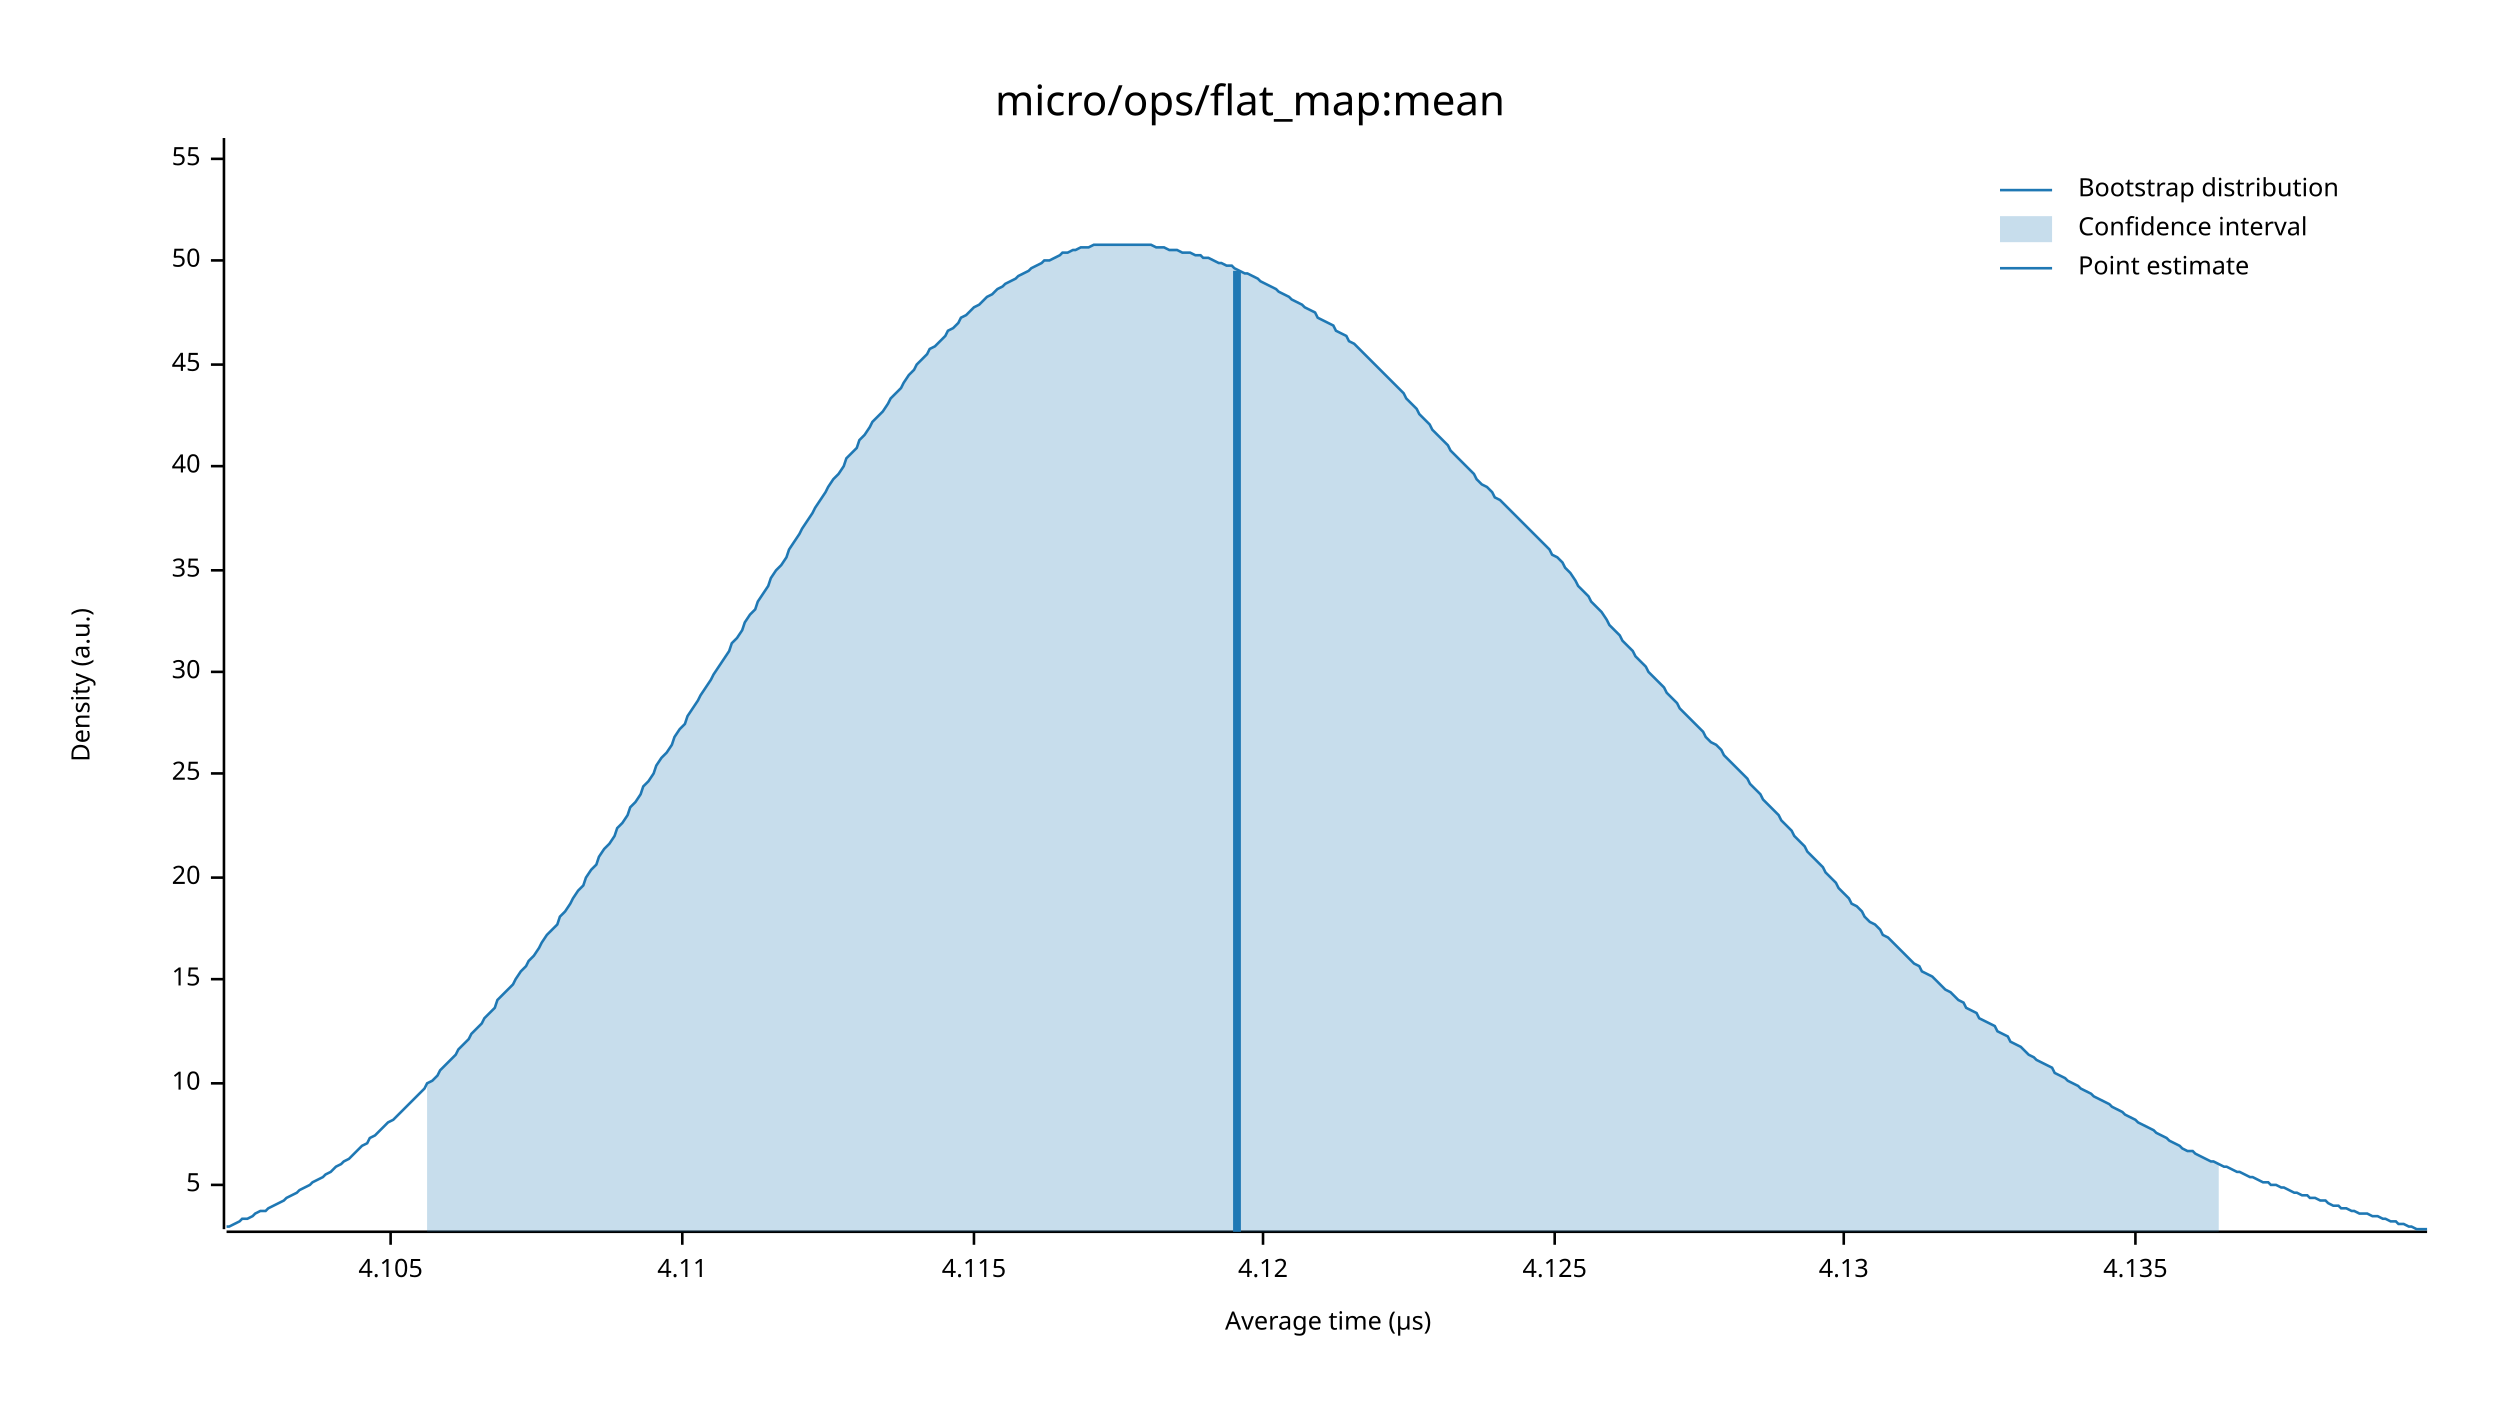
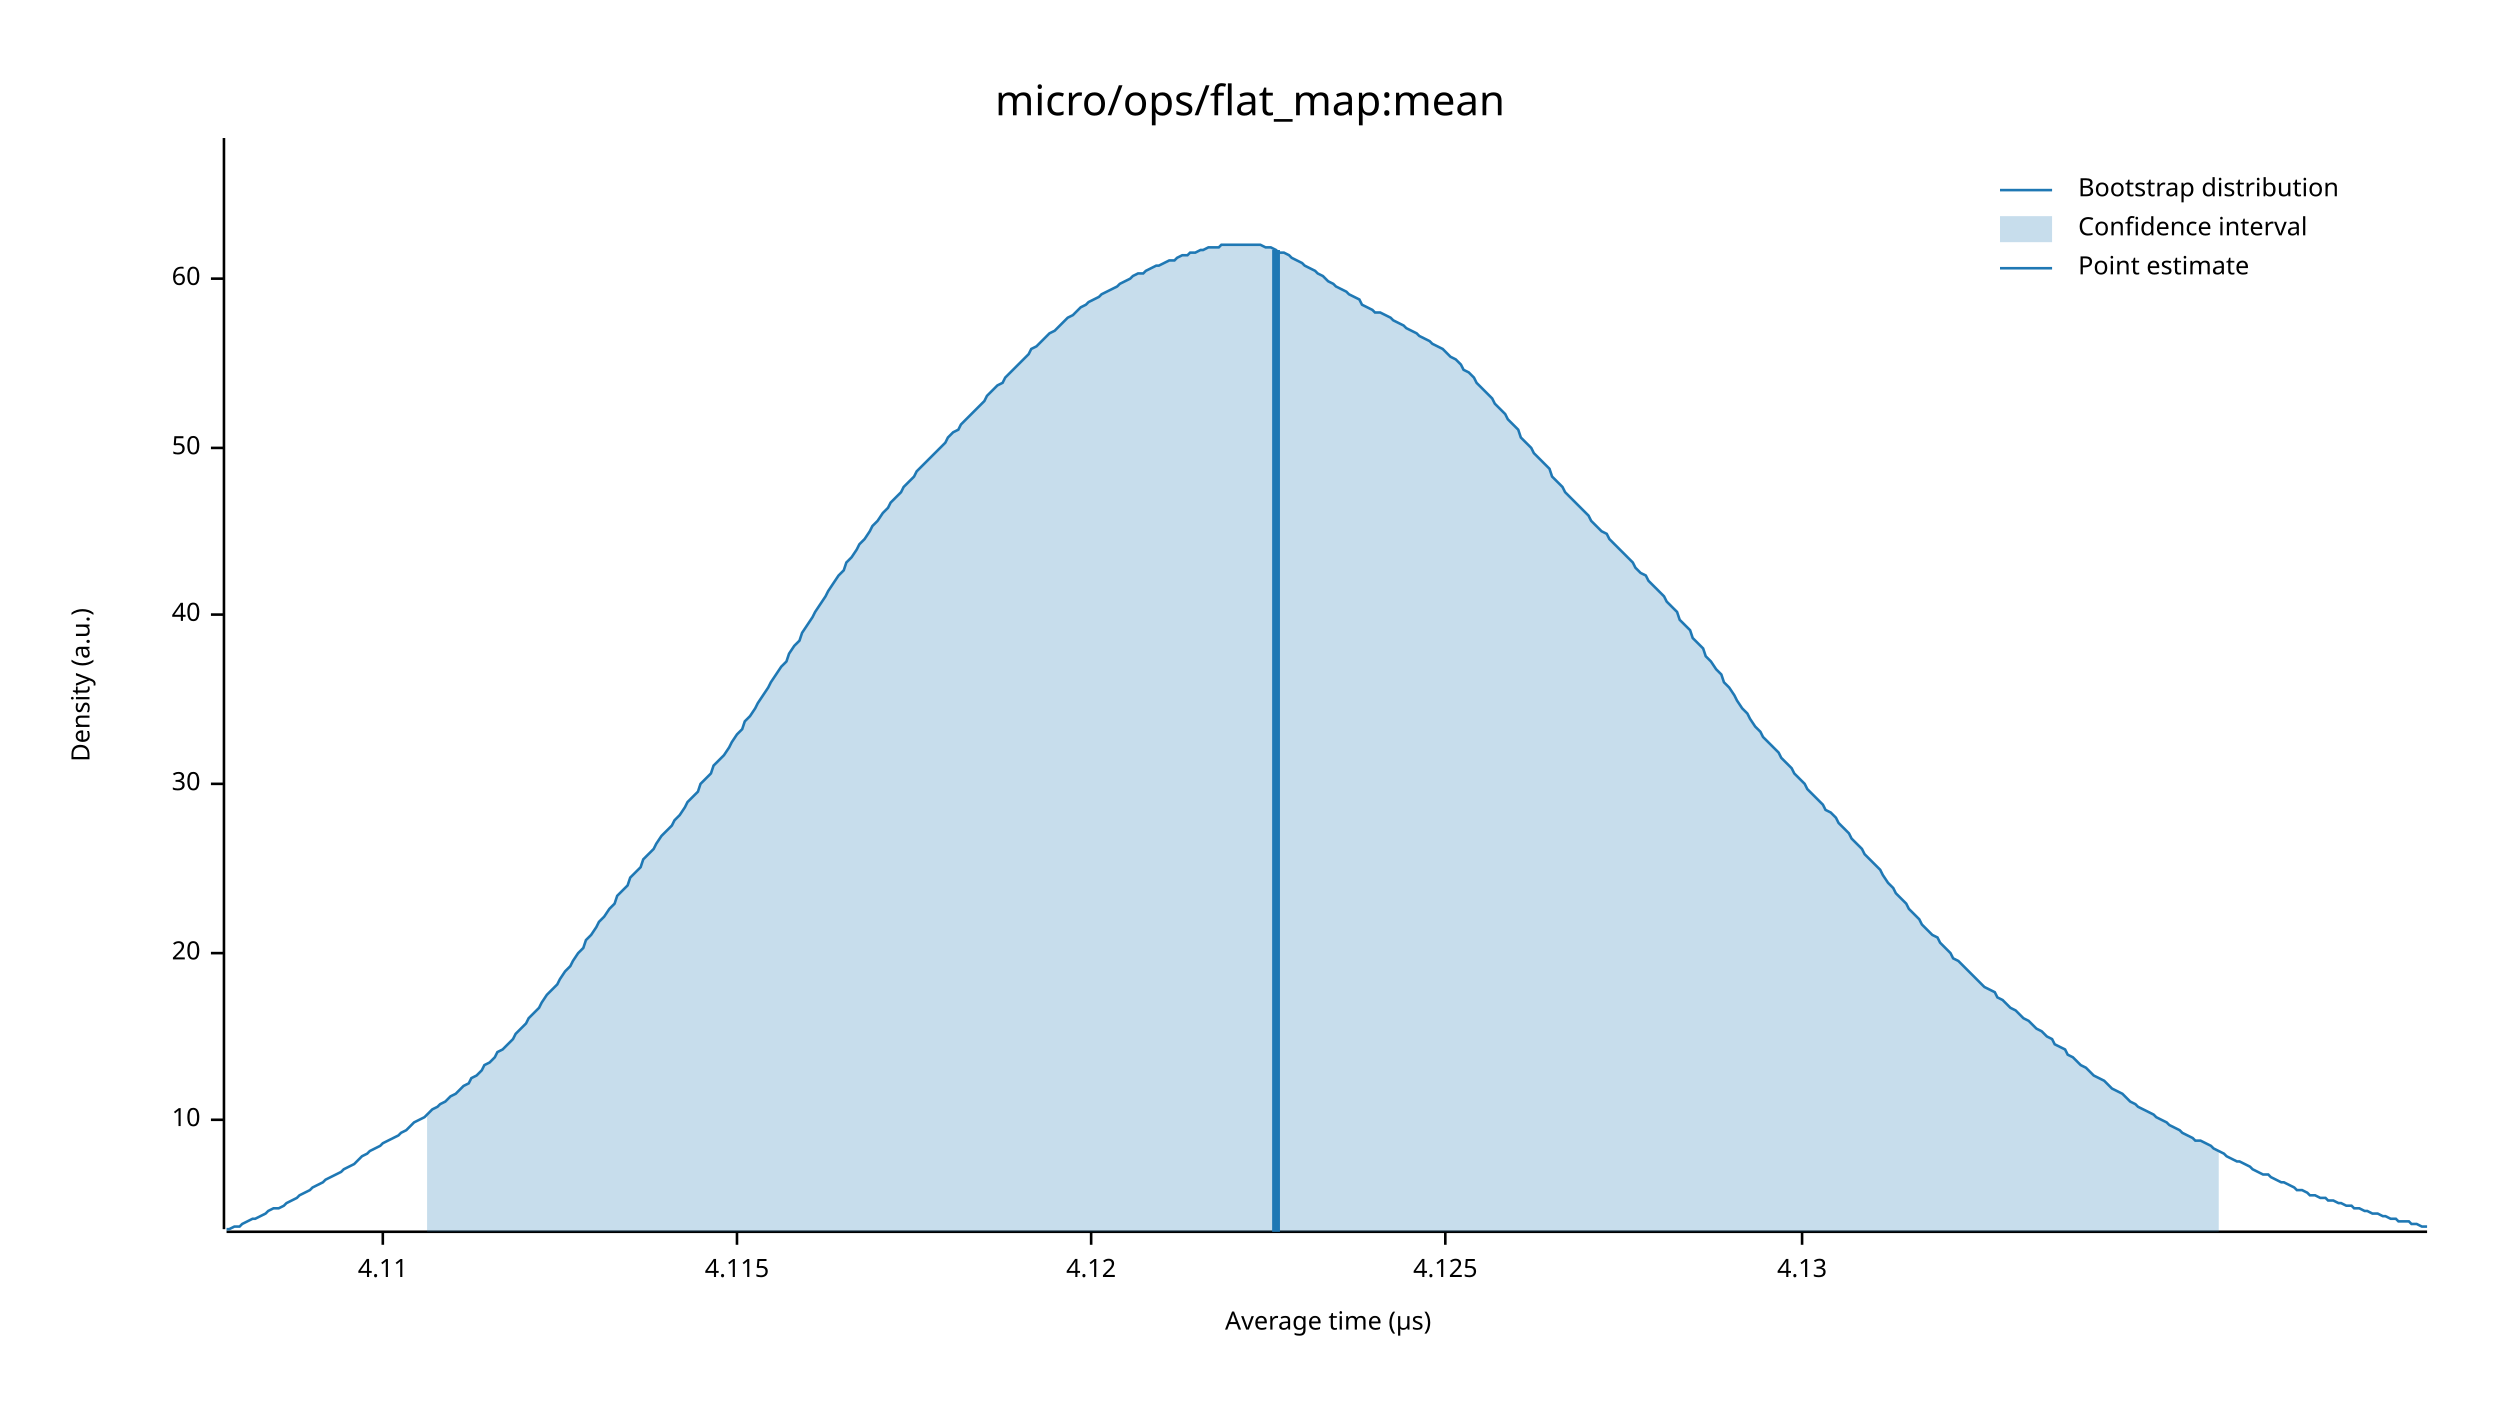
<svg xmlns="http://www.w3.org/2000/svg" width="960" height="540" viewBox="0 0 960 540">
  <text x="480" y="32" dy="0.76em" text-anchor="middle" font-family="sans-serif" font-size="16.129" opacity="1" fill="#000000">
micro/ops/flat_map:mean
</text>
  <text x="27" y="263" dy="0.76em" text-anchor="middle" font-family="sans-serif" font-size="9.677" opacity="1" fill="#000000" transform="rotate(270, 27, 263)">
Density (a.u.)
</text>
  <text x="510" y="513" dy="-0.5ex" text-anchor="middle" font-family="sans-serif" font-size="9.677" opacity="1" fill="#000000">
Average time (µs)
</text>
  <polyline fill="none" opacity="1" stroke="#000000" stroke-width="1" points="86,53 86,472 " />
-   <text x="77" y="455" dy="0.5ex" text-anchor="end" font-family="sans-serif" font-size="9.677" opacity="1" fill="#000000">
- 5
- </text>
-   <polyline fill="none" opacity="1" stroke="#000000" stroke-width="1" points="81,455 86,455 " />
-   <text x="77" y="416" dy="0.5ex" text-anchor="end" font-family="sans-serif" font-size="9.677" opacity="1" fill="#000000">
+   <text x="77" y="430" dy="0.5ex" text-anchor="end" font-family="sans-serif" font-size="9.677" opacity="1" fill="#000000">
10
</text>
-   <polyline fill="none" opacity="1" stroke="#000000" stroke-width="1" points="81,416 86,416 " />
-   <text x="77" y="376" dy="0.5ex" text-anchor="end" font-family="sans-serif" font-size="9.677" opacity="1" fill="#000000">
- 15
- </text>
-   <polyline fill="none" opacity="1" stroke="#000000" stroke-width="1" points="81,376 86,376 " />
-   <text x="77" y="337" dy="0.5ex" text-anchor="end" font-family="sans-serif" font-size="9.677" opacity="1" fill="#000000">
+   <polyline fill="none" opacity="1" stroke="#000000" stroke-width="1" points="81,430 86,430 " />
+   <text x="77" y="366" dy="0.5ex" text-anchor="end" font-family="sans-serif" font-size="9.677" opacity="1" fill="#000000">
20
</text>
-   <polyline fill="none" opacity="1" stroke="#000000" stroke-width="1" points="81,337 86,337 " />
-   <text x="77" y="297" dy="0.5ex" text-anchor="end" font-family="sans-serif" font-size="9.677" opacity="1" fill="#000000">
- 25
- </text>
-   <polyline fill="none" opacity="1" stroke="#000000" stroke-width="1" points="81,297 86,297 " />
-   <text x="77" y="258" dy="0.5ex" text-anchor="end" font-family="sans-serif" font-size="9.677" opacity="1" fill="#000000">
+   <polyline fill="none" opacity="1" stroke="#000000" stroke-width="1" points="81,366 86,366 " />
+   <text x="77" y="301" dy="0.5ex" text-anchor="end" font-family="sans-serif" font-size="9.677" opacity="1" fill="#000000">
30
</text>
-   <polyline fill="none" opacity="1" stroke="#000000" stroke-width="1" points="81,258 86,258 " />
-   <text x="77" y="219" dy="0.5ex" text-anchor="end" font-family="sans-serif" font-size="9.677" opacity="1" fill="#000000">
- 35
- </text>
-   <polyline fill="none" opacity="1" stroke="#000000" stroke-width="1" points="81,219 86,219 " />
-   <text x="77" y="179" dy="0.5ex" text-anchor="end" font-family="sans-serif" font-size="9.677" opacity="1" fill="#000000">
+   <polyline fill="none" opacity="1" stroke="#000000" stroke-width="1" points="81,301 86,301 " />
+   <text x="77" y="236" dy="0.5ex" text-anchor="end" font-family="sans-serif" font-size="9.677" opacity="1" fill="#000000">
40
</text>
-   <polyline fill="none" opacity="1" stroke="#000000" stroke-width="1" points="81,179 86,179 " />
-   <text x="77" y="140" dy="0.5ex" text-anchor="end" font-family="sans-serif" font-size="9.677" opacity="1" fill="#000000">
- 45
- </text>
-   <polyline fill="none" opacity="1" stroke="#000000" stroke-width="1" points="81,140 86,140 " />
-   <text x="77" y="100" dy="0.5ex" text-anchor="end" font-family="sans-serif" font-size="9.677" opacity="1" fill="#000000">
+   <polyline fill="none" opacity="1" stroke="#000000" stroke-width="1" points="81,236 86,236 " />
+   <text x="77" y="172" dy="0.5ex" text-anchor="end" font-family="sans-serif" font-size="9.677" opacity="1" fill="#000000">
50
</text>
-   <polyline fill="none" opacity="1" stroke="#000000" stroke-width="1" points="81,100 86,100 " />
-   <text x="77" y="61" dy="0.5ex" text-anchor="end" font-family="sans-serif" font-size="9.677" opacity="1" fill="#000000">
- 55
+   <polyline fill="none" opacity="1" stroke="#000000" stroke-width="1" points="81,172 86,172 " />
+   <text x="77" y="107" dy="0.5ex" text-anchor="end" font-family="sans-serif" font-size="9.677" opacity="1" fill="#000000">
+ 60
</text>
-   <polyline fill="none" opacity="1" stroke="#000000" stroke-width="1" points="81,61 86,61 " />
+   <polyline fill="none" opacity="1" stroke="#000000" stroke-width="1" points="81,107 86,107 " />
  <polyline fill="none" opacity="1" stroke="#000000" stroke-width="1" points="87,473 932,473 " />
-   <text x="150" y="483" dy="0.76em" text-anchor="middle" font-family="sans-serif" font-size="9.677" opacity="1" fill="#000000">
- 4.105
- </text>
-   <polyline fill="none" opacity="1" stroke="#000000" stroke-width="1" points="150,473 150,478 " />
-   <text x="262" y="483" dy="0.76em" text-anchor="middle" font-family="sans-serif" font-size="9.677" opacity="1" fill="#000000">
+   <text x="147" y="483" dy="0.76em" text-anchor="middle" font-family="sans-serif" font-size="9.677" opacity="1" fill="#000000">
4.11
</text>
-   <polyline fill="none" opacity="1" stroke="#000000" stroke-width="1" points="262,473 262,478 " />
-   <text x="374" y="483" dy="0.76em" text-anchor="middle" font-family="sans-serif" font-size="9.677" opacity="1" fill="#000000">
+   <polyline fill="none" opacity="1" stroke="#000000" stroke-width="1" points="147,473 147,478 " />
+   <text x="283" y="483" dy="0.76em" text-anchor="middle" font-family="sans-serif" font-size="9.677" opacity="1" fill="#000000">
4.115
</text>
-   <polyline fill="none" opacity="1" stroke="#000000" stroke-width="1" points="374,473 374,478 " />
-   <text x="485" y="483" dy="0.76em" text-anchor="middle" font-family="sans-serif" font-size="9.677" opacity="1" fill="#000000">
+   <polyline fill="none" opacity="1" stroke="#000000" stroke-width="1" points="283,473 283,478 " />
+   <text x="419" y="483" dy="0.76em" text-anchor="middle" font-family="sans-serif" font-size="9.677" opacity="1" fill="#000000">
4.12
</text>
-   <polyline fill="none" opacity="1" stroke="#000000" stroke-width="1" points="485,473 485,478 " />
-   <text x="597" y="483" dy="0.76em" text-anchor="middle" font-family="sans-serif" font-size="9.677" opacity="1" fill="#000000">
+   <polyline fill="none" opacity="1" stroke="#000000" stroke-width="1" points="419,473 419,478 " />
+   <text x="555" y="483" dy="0.76em" text-anchor="middle" font-family="sans-serif" font-size="9.677" opacity="1" fill="#000000">
4.125
</text>
-   <polyline fill="none" opacity="1" stroke="#000000" stroke-width="1" points="597,473 597,478 " />
-   <text x="708" y="483" dy="0.76em" text-anchor="middle" font-family="sans-serif" font-size="9.677" opacity="1" fill="#000000">
+   <polyline fill="none" opacity="1" stroke="#000000" stroke-width="1" points="555,473 555,478 " />
+   <text x="692" y="483" dy="0.76em" text-anchor="middle" font-family="sans-serif" font-size="9.677" opacity="1" fill="#000000">
4.13
</text>
-   <polyline fill="none" opacity="1" stroke="#000000" stroke-width="1" points="708,473 708,478 " />
-   <text x="820" y="483" dy="0.76em" text-anchor="middle" font-family="sans-serif" font-size="9.677" opacity="1" fill="#000000">
- 4.135
- </text>
-   <polyline fill="none" opacity="1" stroke="#000000" stroke-width="1" points="820,473 820,478 " />
-   <polyline fill="none" opacity="1" stroke="#1F78B4" stroke-width="1" points="87,471 88,471 90,470 92,469 93,468 95,468 97,467 98,466 100,465 102,465 103,464 105,463 107,462 109,461 110,460 112,459 114,458 115,457 117,456 119,455 120,454 122,453 124,452 125,451 127,450 129,448 131,447 132,446 134,445 136,443 137,442 139,440 141,439 142,437 144,436 146,434 147,433 149,431 151,430 153,428 154,427 156,425 158,423 159,422 161,420 163,418 164,416 166,415 168,413 169,411 171,409 173,407 175,405 176,403 178,401 180,399 181,397 183,395 185,393 186,391 188,389 190,387 191,384 193,382 195,380 197,378 198,376 200,373 202,371 203,369 205,367 207,364 208,362 210,359 212,357 214,355 215,352 217,350 219,347 220,345 222,342 224,340 225,337 227,334 229,332 230,329 232,326 234,324 236,321 237,318 239,316 241,313 242,310 244,308 246,305 247,302 249,300 251,297 252,294 254,291 256,289 258,286 259,283 261,280 263,278 264,275 266,272 268,269 269,267 271,264 273,261 274,259 276,256 278,253 280,250 281,247 283,245 285,242 286,239 288,236 290,234 291,231 293,228 295,225 296,222 298,219 300,217 302,214 303,211 305,208 307,205 308,203 310,200 312,197 313,195 315,192 317,189 318,187 320,184 322,182 324,179 325,176 327,174 329,172 330,169 332,167 334,164 335,162 337,160 339,158 341,155 342,153 344,151 346,149 347,147 349,144 351,142 352,140 354,138 356,136 357,134 359,133 361,131 363,129 364,127 366,126 368,124 369,122 371,121 373,119 374,118 376,117 378,115 379,114 381,113 383,111 385,110 386,109 388,108 390,107 391,106 393,105 395,104 396,103 398,102 400,101 401,100 403,100 405,99 407,98 408,97 410,97 412,96 413,96 415,95 417,95 418,95 420,94 422,94 423,94 425,94 427,94 429,94 430,94 432,94 434,94 435,94 437,94 439,94 440,94 442,94 444,95 445,95 447,95 449,96 451,96 452,96 454,97 456,97 457,97 459,98 461,98 462,99 464,99 466,100 468,101 469,101 471,102 473,102 474,103 476,104 478,105 479,105 481,106 483,107 484,108 486,109 488,110 490,111 491,112 493,113 495,114 496,115 498,116 500,117 501,118 503,119 505,120 506,122 508,123 510,124 512,125 513,127 515,128 517,129 518,131 520,132 522,134 523,135 525,137 527,139 528,140 530,142 532,144 534,146 535,147 537,149 539,151 540,153 542,155 544,157 545,159 547,161 549,163 550,165 552,167 554,169 556,171 557,173 559,175 561,177 562,178 564,180 566,182 567,184 569,186 571,187 573,189 574,191 576,192 578,194 579,195 581,197 583,199 584,200 586,202 588,204 589,205 591,207 593,209 595,211 596,213 598,214 600,216 601,218 603,220 605,223 606,225 608,227 610,229 611,231 613,233 615,235 617,238 618,240 620,242 622,244 623,246 625,248 627,250 628,252 630,254 632,256 633,258 635,260 637,262 639,264 640,266 642,268 644,270 645,272 647,274 649,276 650,277 652,279 654,281 655,283 657,285 659,286 661,288 662,290 664,292 666,294 667,295 669,297 671,299 672,301 674,303 676,305 677,307 679,309 681,311 683,313 684,315 686,317 688,319 689,321 691,323 693,325 694,327 696,329 698,331 700,333 701,335 703,337 705,339 706,341 708,343 710,345 711,347 713,348 715,350 716,352 718,354 720,355 722,357 723,359 725,360 727,362 728,363 730,365 732,367 733,368 735,370 737,371 738,373 740,374 742,375 744,377 745,378 747,380 749,381 750,382 752,384 754,385 755,387 757,388 759,389 760,391 762,392 764,393 766,394 767,396 769,397 771,398 772,400 774,401 776,402 777,403 779,405 781,406 782,407 784,408 786,409 788,410 789,412 791,413 793,414 794,415 796,416 798,417 799,418 801,419 803,420 804,421 806,422 808,423 810,424 811,425 813,426 815,427 816,428 818,429 820,430 821,431 823,432 825,433 827,434 828,435 830,436 832,437 833,438 835,439 837,440 838,441 840,442 842,442 843,443 845,444 847,445 849,446 850,446 852,447 854,448 855,448 857,449 859,450 860,450 862,451 864,452 865,452 867,453 869,454 871,454 872,455 874,455 876,456 877,456 879,457 881,458 882,458 884,459 886,459 887,460 889,460 891,461 893,461 894,462 896,463 898,463 899,464 901,464 903,465 904,465 906,466 908,466 909,466 911,467 913,467 915,468 916,468 918,469 920,469 921,470 923,470 925,471 926,471 928,472 930,472 932,472 " />
-   <polygon opacity="0.25" fill="#1F78B4" points="164,416 166,415 168,413 169,411 171,409 173,407 175,405 176,403 178,401 180,399 181,397 183,395 185,393 186,391 188,389 190,387 191,384 193,382 195,380 197,378 198,376 200,373 202,371 203,369 205,367 207,364 208,362 210,359 212,357 214,355 215,352 217,350 219,347 220,345 222,342 224,340 225,337 227,334 229,332 230,329 232,326 234,324 236,321 237,318 239,316 241,313 242,310 244,308 246,305 247,302 249,300 251,297 252,294 254,291 256,289 258,286 259,283 261,280 263,278 264,275 266,272 268,269 269,267 271,264 273,261 274,259 276,256 278,253 280,250 281,247 283,245 285,242 286,239 288,236 290,234 291,231 293,228 295,225 296,222 298,219 300,217 302,214 303,211 305,208 307,205 308,203 310,200 312,197 313,195 315,192 317,189 318,187 320,184 322,182 324,179 325,176 327,174 329,172 330,169 332,167 334,164 335,162 337,160 339,158 341,155 342,153 344,151 346,149 347,147 349,144 351,142 352,140 354,138 356,136 357,134 359,133 361,131 363,129 364,127 366,126 368,124 369,122 371,121 373,119 374,118 376,117 378,115 379,114 381,113 383,111 385,110 386,109 388,108 390,107 391,106 393,105 395,104 396,103 398,102 400,101 401,100 403,100 405,99 407,98 408,97 410,97 412,96 413,96 415,95 417,95 418,95 420,94 422,94 423,94 425,94 427,94 429,94 430,94 432,94 434,94 435,94 437,94 439,94 440,94 442,94 444,95 445,95 447,95 449,96 451,96 452,96 454,97 456,97 457,97 459,98 461,98 462,99 464,99 466,100 468,101 469,101 471,102 473,102 474,103 476,104 478,105 479,105 481,106 483,107 484,108 486,109 488,110 490,111 491,112 493,113 495,114 496,115 498,116 500,117 501,118 503,119 505,120 506,122 508,123 510,124 512,125 513,127 515,128 517,129 518,131 520,132 522,134 523,135 525,137 527,139 528,140 530,142 532,144 534,146 535,147 537,149 539,151 540,153 542,155 544,157 545,159 547,161 549,163 550,165 552,167 554,169 556,171 557,173 559,175 561,177 562,178 564,180 566,182 567,184 569,186 571,187 573,189 574,191 576,192 578,194 579,195 581,197 583,199 584,200 586,202 588,204 589,205 591,207 593,209 595,211 596,213 598,214 600,216 601,218 603,220 605,223 606,225 608,227 610,229 611,231 613,233 615,235 617,238 618,240 620,242 622,244 623,246 625,248 627,250 628,252 630,254 632,256 633,258 635,260 637,262 639,264 640,266 642,268 644,270 645,272 647,274 649,276 650,277 652,279 654,281 655,283 657,285 659,286 661,288 662,290 664,292 666,294 667,295 669,297 671,299 672,301 674,303 676,305 677,307 679,309 681,311 683,313 684,315 686,317 688,319 689,321 691,323 693,325 694,327 696,329 698,331 700,333 701,335 703,337 705,339 706,341 708,343 710,345 711,347 713,348 715,350 716,352 718,354 720,355 722,357 723,359 725,360 727,362 728,363 730,365 732,367 733,368 735,370 737,371 738,373 740,374 742,375 744,377 745,378 747,380 749,381 750,382 752,384 754,385 755,387 757,388 759,389 760,391 762,392 764,393 766,394 767,396 769,397 771,398 772,400 774,401 776,402 777,403 779,405 781,406 782,407 784,408 786,409 788,410 789,412 791,413 793,414 794,415 796,416 798,417 799,418 801,419 803,420 804,421 806,422 808,423 810,424 811,425 813,426 815,427 816,428 818,429 820,430 821,431 823,432 825,433 827,434 828,435 830,436 832,437 833,438 835,439 837,440 838,441 840,442 842,442 843,443 845,444 847,445 849,446 850,446 852,447 852,473 164,473 " />
-   <polyline fill="none" opacity="1" stroke="#1F78B4" stroke-width="3" points="475,473 475,104 " />
+   <polyline fill="none" opacity="1" stroke="#000000" stroke-width="1" points="692,473 692,478 " />
+   <polyline fill="none" opacity="1" stroke="#1F78B4" stroke-width="1" points="87,472 88,472 90,471 92,471 93,470 95,469 97,468 98,468 100,467 102,466 103,465 105,464 107,464 109,463 110,462 112,461 114,460 115,459 117,458 119,457 120,456 122,455 124,454 125,453 127,452 129,451 131,450 132,449 134,448 136,447 137,446 139,444 141,443 142,442 144,441 146,440 147,439 149,438 151,437 153,436 154,435 156,434 158,432 159,431 161,430 163,429 164,428 166,426 168,425 169,424 171,423 173,421 175,420 176,419 178,417 180,416 181,414 183,413 185,411 186,409 188,408 190,406 191,404 193,403 195,401 197,399 198,397 200,395 202,393 203,391 205,389 207,387 208,385 210,382 212,380 214,378 215,376 217,373 219,371 220,369 222,366 224,364 225,361 227,359 229,356 230,354 232,352 234,349 236,347 237,344 239,342 241,340 242,337 244,335 246,333 247,330 249,328 251,326 252,324 254,321 256,319 258,317 259,315 261,313 263,310 264,308 266,306 268,304 269,301 271,299 273,297 274,294 276,292 278,290 280,287 281,285 283,282 285,280 286,277 288,275 290,272 291,270 293,267 295,264 296,262 298,259 300,256 302,254 303,251 305,248 307,246 308,243 310,240 312,237 313,235 315,232 317,229 318,227 320,224 322,221 324,219 325,216 327,214 329,211 330,209 332,207 334,204 335,202 337,200 339,197 341,195 342,193 344,191 346,189 347,187 349,185 351,183 352,181 354,179 356,177 357,176 359,174 361,172 363,170 364,168 366,166 368,165 369,163 371,161 373,159 374,158 376,156 378,154 379,152 381,150 383,148 385,147 386,145 388,143 390,141 391,140 393,138 395,136 396,134 398,133 400,131 401,130 403,128 405,127 407,125 408,124 410,122 412,121 413,120 415,118 417,117 418,116 420,115 422,114 423,113 425,112 427,111 429,110 430,109 432,108 434,107 435,106 437,105 439,105 440,104 442,103 444,102 445,102 447,101 449,100 451,100 452,99 454,98 456,98 457,97 459,97 461,96 462,96 464,95 466,95 468,95 469,94 471,94 473,94 474,94 476,94 478,94 479,94 481,94 483,94 484,94 486,95 488,95 490,96 491,97 493,97 495,98 496,99 498,100 500,101 501,102 503,103 505,104 506,105 508,106 510,108 512,109 513,110 515,111 517,112 518,113 520,114 522,115 523,117 525,118 527,119 528,120 530,120 532,121 534,122 535,123 537,124 539,125 540,126 542,127 544,128 545,129 547,130 549,131 550,132 552,133 554,134 556,136 557,137 559,138 561,140 562,142 564,143 566,145 567,147 569,149 571,151 573,153 574,155 576,157 578,159 579,161 581,163 583,165 584,168 586,170 588,172 589,174 591,176 593,178 595,180 596,183 598,185 600,187 601,189 603,191 605,193 606,194 608,196 610,198 611,200 613,202 615,204 617,205 618,207 620,209 622,211 623,212 625,214 627,216 628,218 630,220 632,221 633,223 635,225 637,227 639,229 640,231 642,233 644,235 645,238 647,240 649,242 650,245 652,247 654,249 655,252 657,254 659,257 661,259 662,262 664,264 666,267 667,269 669,272 671,274 672,276 674,279 676,281 677,283 679,285 681,287 683,289 684,291 686,293 688,295 689,297 691,299 693,301 694,303 696,305 698,307 700,309 701,311 703,312 705,314 706,316 708,318 710,320 711,322 713,324 715,326 716,328 718,330 720,332 722,334 723,336 725,339 727,341 728,343 730,345 732,347 733,349 735,351 737,353 738,355 740,357 742,359 744,360 745,362 747,364 749,366 750,368 752,369 754,371 755,372 757,374 759,376 760,377 762,379 764,380 766,381 767,383 769,384 771,386 772,387 774,388 776,390 777,391 779,392 781,394 782,395 784,396 786,398 788,399 789,401 791,402 793,403 794,405 796,406 798,408 799,409 801,410 803,412 804,413 806,414 808,415 810,417 811,418 813,419 815,420 816,421 818,423 820,424 821,425 823,426 825,427 827,428 828,429 830,430 832,431 833,432 835,433 837,434 838,435 840,436 842,437 843,438 845,438 847,439 849,440 850,441 852,442 854,443 855,444 857,445 859,446 860,446 862,447 864,448 865,449 867,450 869,451 871,451 872,452 874,453 876,454 877,454 879,455 881,456 882,457 884,457 886,458 887,459 889,459 891,460 893,460 894,461 896,461 898,462 899,462 901,463 903,463 904,464 906,464 908,465 909,465 911,466 913,466 915,467 916,467 918,468 920,468 921,469 923,469 925,469 926,470 928,470 930,471 932,471 " />
+   <polygon opacity="0.25" fill="#1F78B4" points="164,428 166,426 168,425 169,424 171,423 173,421 175,420 176,419 178,417 180,416 181,414 183,413 185,411 186,409 188,408 190,406 191,404 193,403 195,401 197,399 198,397 200,395 202,393 203,391 205,389 207,387 208,385 210,382 212,380 214,378 215,376 217,373 219,371 220,369 222,366 224,364 225,361 227,359 229,356 230,354 232,352 234,349 236,347 237,344 239,342 241,340 242,337 244,335 246,333 247,330 249,328 251,326 252,324 254,321 256,319 258,317 259,315 261,313 263,310 264,308 266,306 268,304 269,301 271,299 273,297 274,294 276,292 278,290 280,287 281,285 283,282 285,280 286,277 288,275 290,272 291,270 293,267 295,264 296,262 298,259 300,256 302,254 303,251 305,248 307,246 308,243 310,240 312,237 313,235 315,232 317,229 318,227 320,224 322,221 324,219 325,216 327,214 329,211 330,209 332,207 334,204 335,202 337,200 339,197 341,195 342,193 344,191 346,189 347,187 349,185 351,183 352,181 354,179 356,177 357,176 359,174 361,172 363,170 364,168 366,166 368,165 369,163 371,161 373,159 374,158 376,156 378,154 379,152 381,150 383,148 385,147 386,145 388,143 390,141 391,140 393,138 395,136 396,134 398,133 400,131 401,130 403,128 405,127 407,125 408,124 410,122 412,121 413,120 415,118 417,117 418,116 420,115 422,114 423,113 425,112 427,111 429,110 430,109 432,108 434,107 435,106 437,105 439,105 440,104 442,103 444,102 445,102 447,101 449,100 451,100 452,99 454,98 456,98 457,97 459,97 461,96 462,96 464,95 466,95 468,95 469,94 471,94 473,94 474,94 476,94 478,94 479,94 481,94 483,94 484,94 486,95 488,95 490,96 491,97 493,97 495,98 496,99 498,100 500,101 501,102 503,103 505,104 506,105 508,106 510,108 512,109 513,110 515,111 517,112 518,113 520,114 522,115 523,117 525,118 527,119 528,120 530,120 532,121 534,122 535,123 537,124 539,125 540,126 542,127 544,128 545,129 547,130 549,131 550,132 552,133 554,134 556,136 557,137 559,138 561,140 562,142 564,143 566,145 567,147 569,149 571,151 573,153 574,155 576,157 578,159 579,161 581,163 583,165 584,168 586,170 588,172 589,174 591,176 593,178 595,180 596,183 598,185 600,187 601,189 603,191 605,193 606,194 608,196 610,198 611,200 613,202 615,204 617,205 618,207 620,209 622,211 623,212 625,214 627,216 628,218 630,220 632,221 633,223 635,225 637,227 639,229 640,231 642,233 644,235 645,238 647,240 649,242 650,245 652,247 654,249 655,252 657,254 659,257 661,259 662,262 664,264 666,267 667,269 669,272 671,274 672,276 674,279 676,281 677,283 679,285 681,287 683,289 684,291 686,293 688,295 689,297 691,299 693,301 694,303 696,305 698,307 700,309 701,311 703,312 705,314 706,316 708,318 710,320 711,322 713,324 715,326 716,328 718,330 720,332 722,334 723,336 725,339 727,341 728,343 730,345 732,347 733,349 735,351 737,353 738,355 740,357 742,359 744,360 745,362 747,364 749,366 750,368 752,369 754,371 755,372 757,374 759,376 760,377 762,379 764,380 766,381 767,383 769,384 771,386 772,387 774,388 776,390 777,391 779,392 781,394 782,395 784,396 786,398 788,399 789,401 791,402 793,403 794,405 796,406 798,408 799,409 801,410 803,412 804,413 806,414 808,415 810,417 811,418 813,419 815,420 816,421 818,423 820,424 821,425 823,426 825,427 827,428 828,429 830,430 832,431 833,432 835,433 837,434 838,435 840,436 842,437 843,438 845,438 847,439 849,440 850,441 852,442 852,473 164,473 " />
+   <polyline fill="none" opacity="1" stroke="#1F78B4" stroke-width="3" points="490,473 490,96 " />
  <text x="798" y="68" dy="0.76em" text-anchor="start" font-family="sans-serif" font-size="9.677" opacity="1" fill="#000000">
Bootstrap distribution
</text>
  <text x="798" y="83" dy="0.76em" text-anchor="start" font-family="sans-serif" font-size="9.677" opacity="1" fill="#000000">
Confidence interval
</text>
  <text x="798" y="98" dy="0.76em" text-anchor="start" font-family="sans-serif" font-size="9.677" opacity="1" fill="#000000">
Point estimate
</text>
  <polyline fill="none" opacity="1" stroke="#1F78B4" stroke-width="1" points="768,73 788,73 " />
  <rect x="768" y="83" width="20" height="10" opacity="0.25" fill="#1F78B4" stroke="none" />
  <polyline fill="none" opacity="1" stroke="#1F78B4" stroke-width="1" points="768,103 788,103 " />
</svg>
